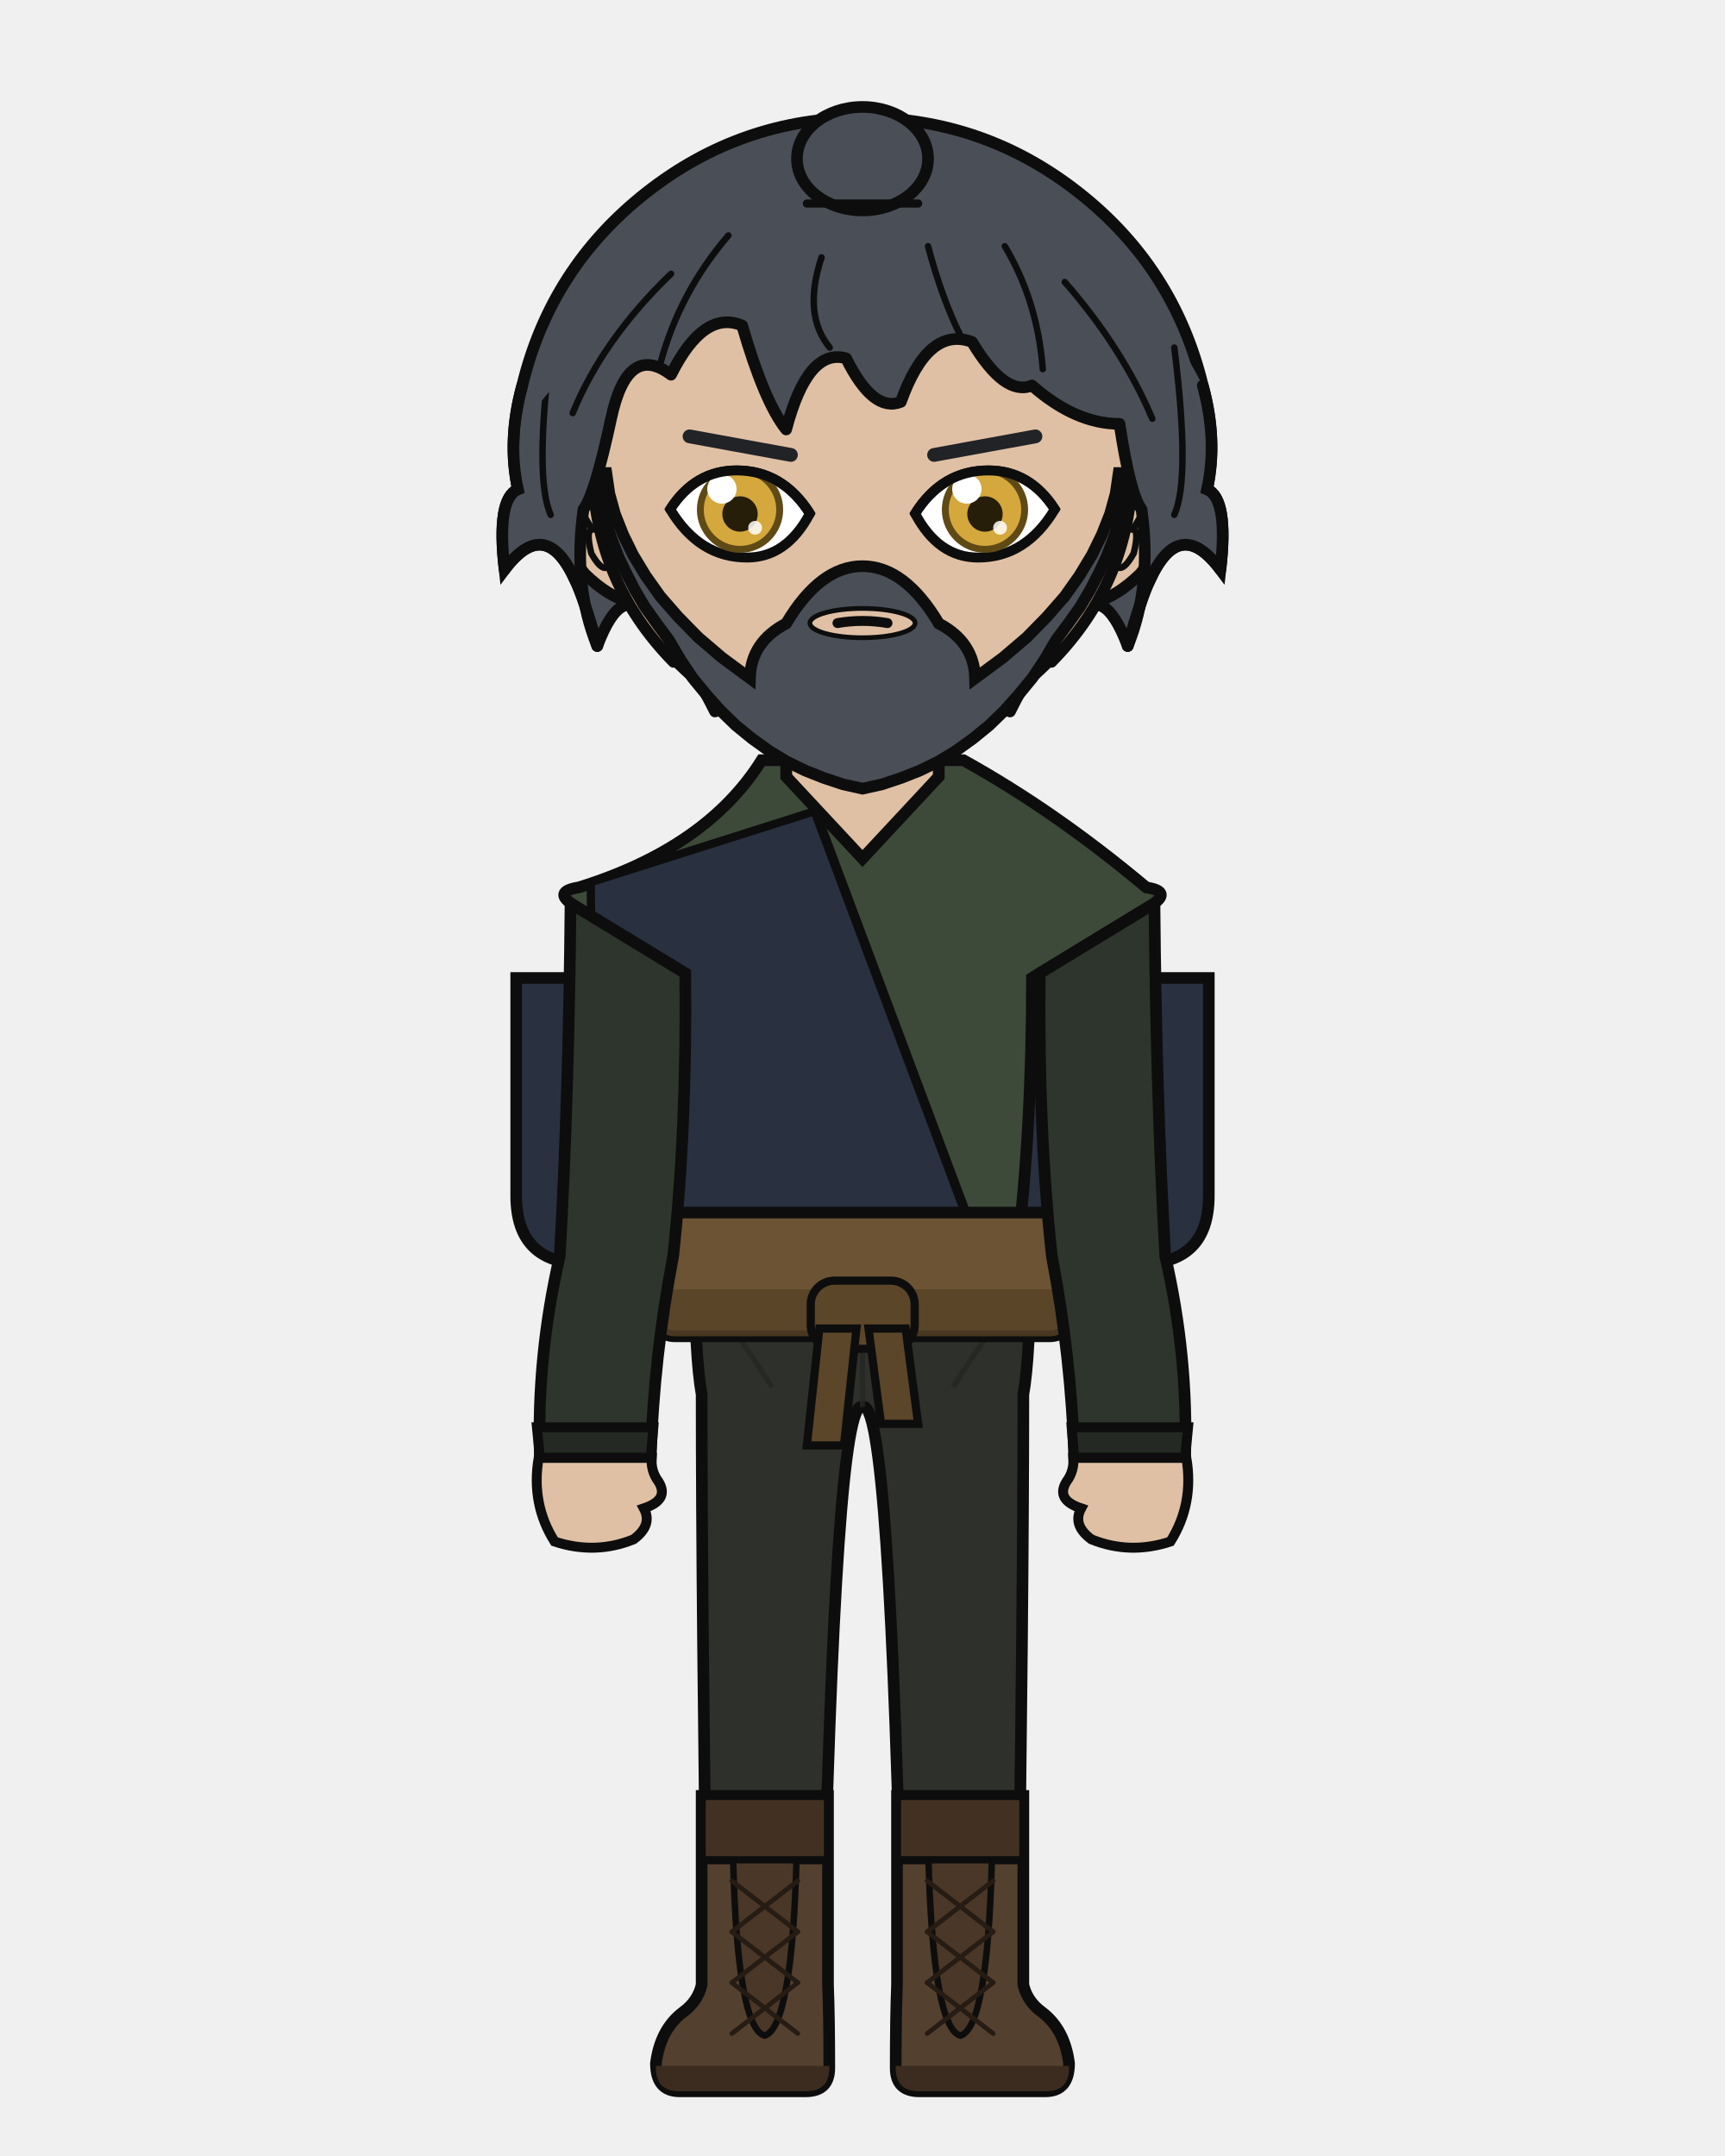
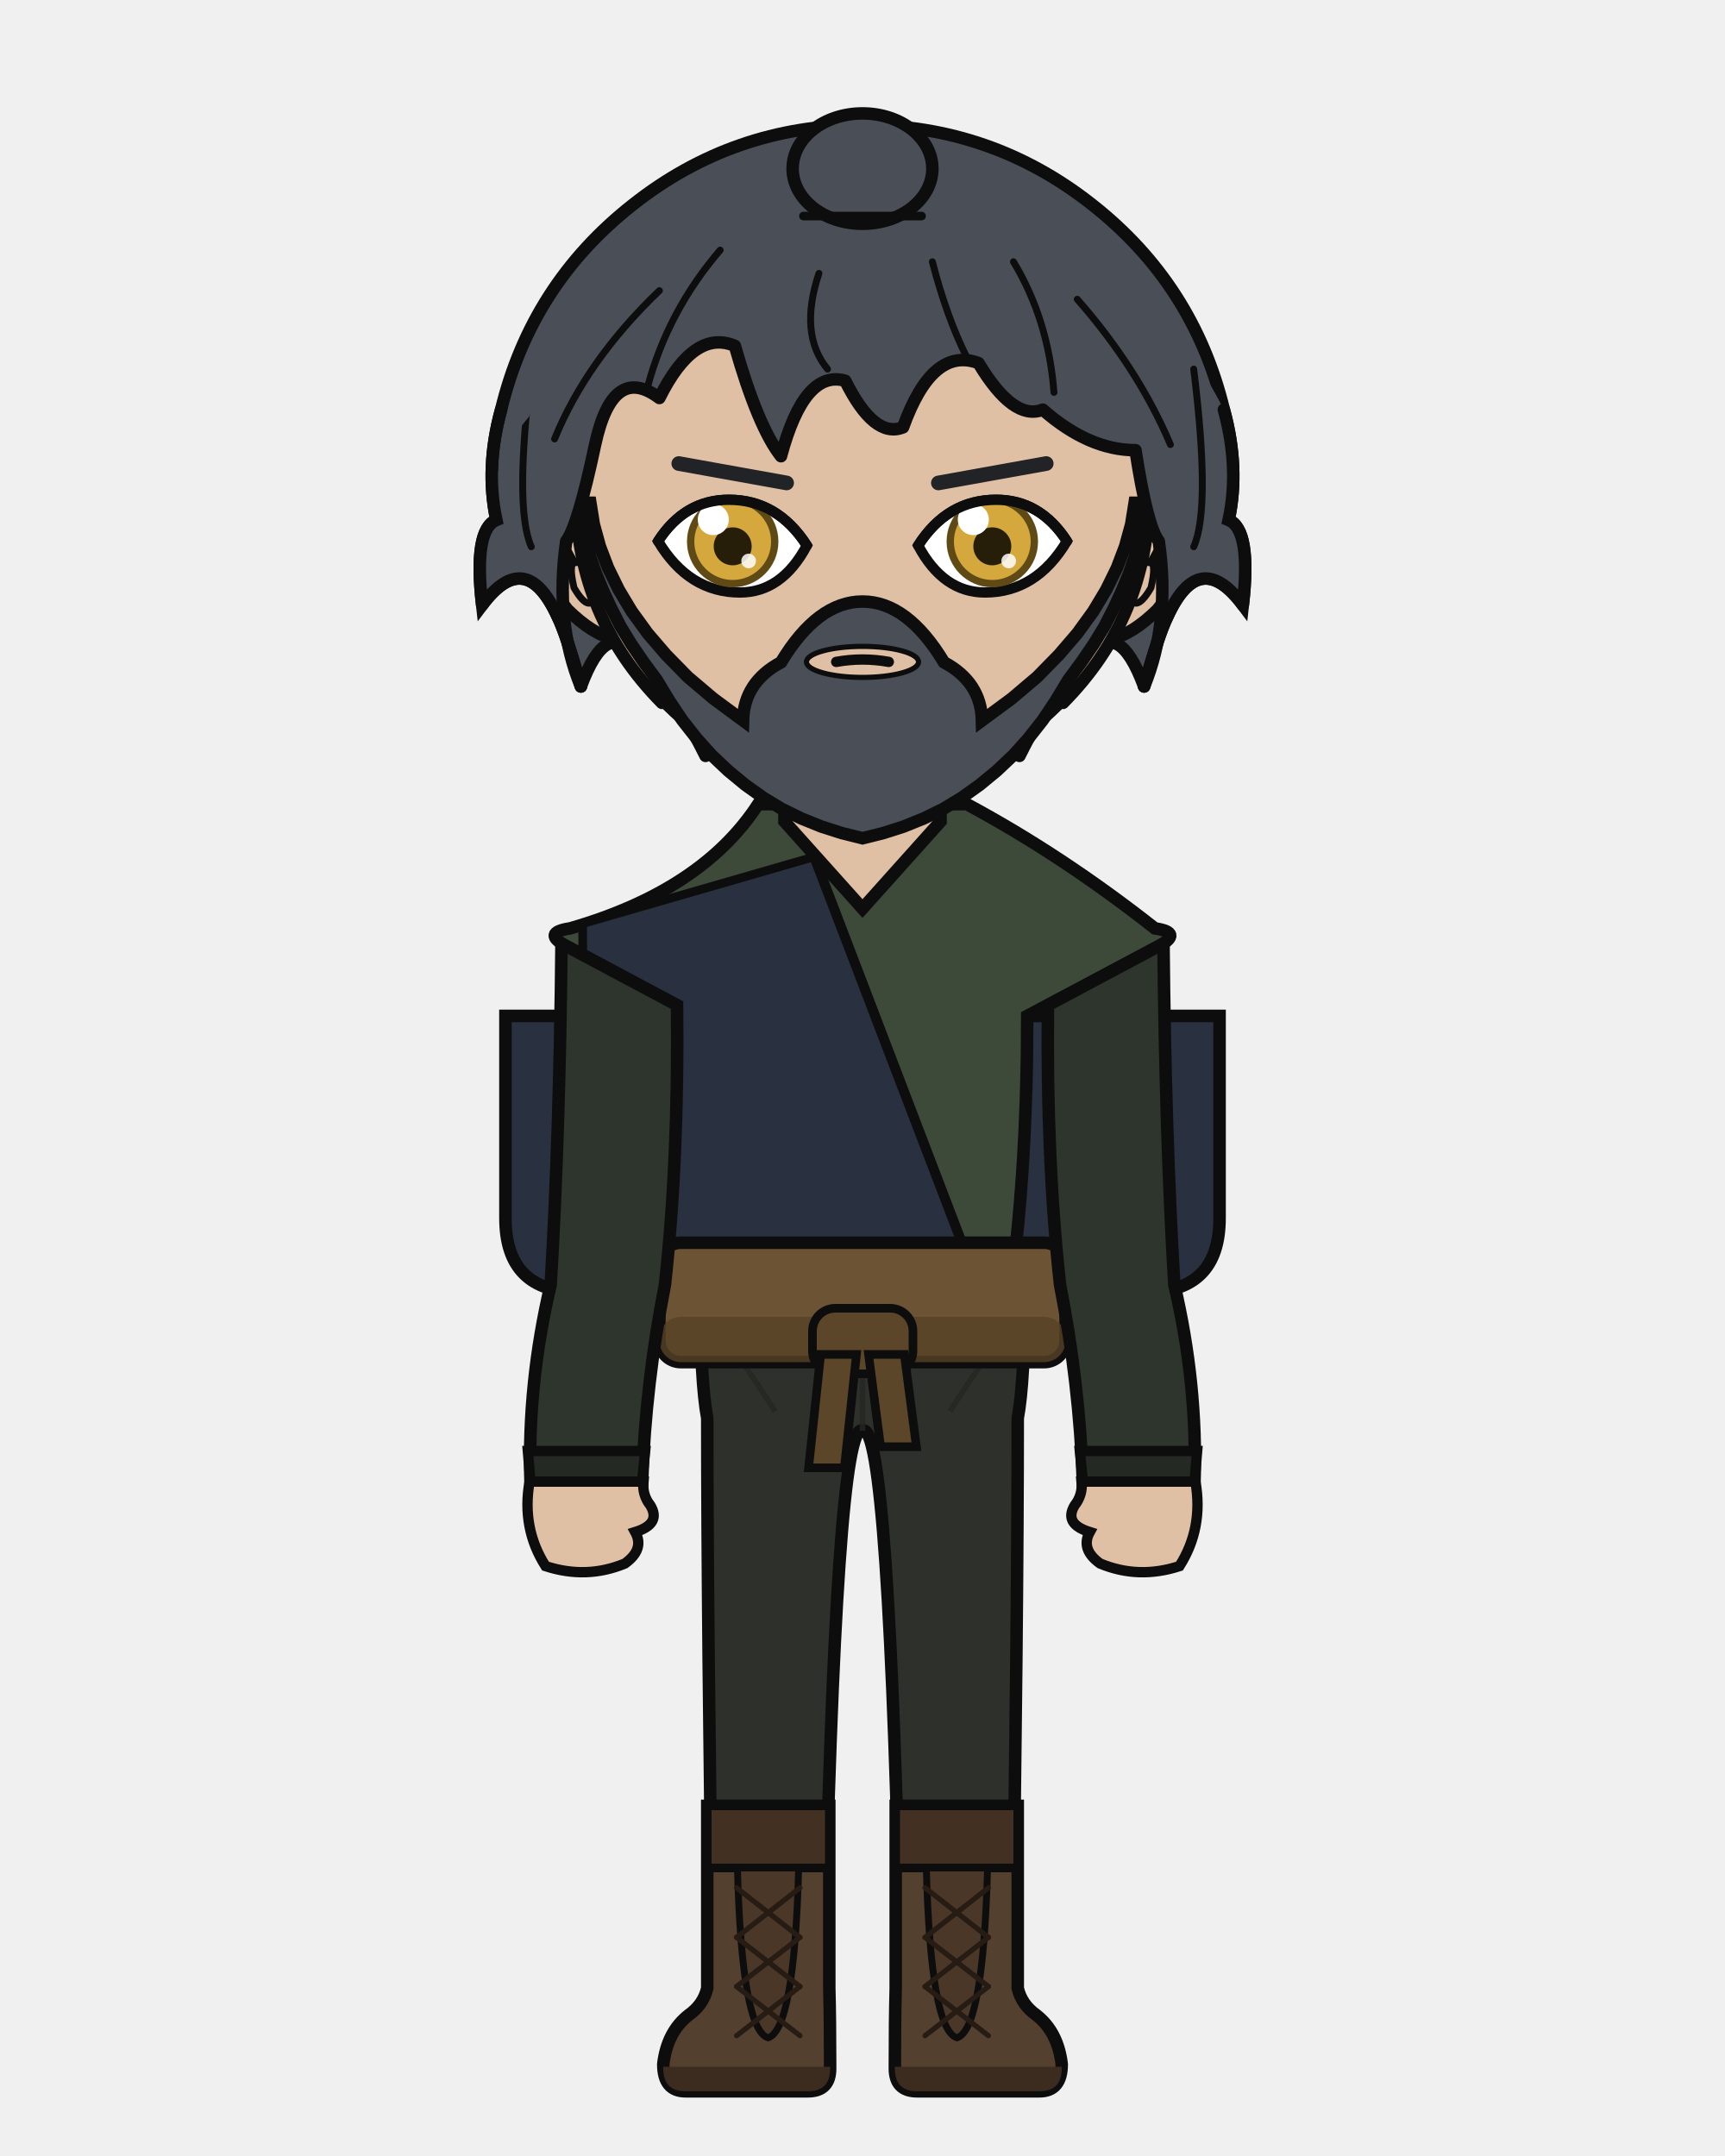
<svg xmlns="http://www.w3.org/2000/svg" width="400" height="500" viewBox="0 0 400 500">
  <defs>
    <clipPath id="hair-front">
-       <path d="M 138.5 149.8 Q 132.8 135.9 135.3 118.1 Q 137.9 114.8 141.7 97.1 Q 145.5 79.3 155.6 86.9 Q 163.2 71.7 172.1 75.5 Q 177.2 93.2 182.3 99.6 Q 187.3 80.6 196.2 83.1 Q 202.5 95.8 208.9 93.2 Q 215.2 75.5 225.4 79.3 Q 233.0 92.0 239.3 89.4 Q 249.4 98.3 259.6 98.3 Q 262.1 114.8 264.7 118.1 Q 267.2 135.9 261.5 149.8 Q 264.7 138.4 266.6 134.6 Q 273.5 119.4 283.0 132.1 Q 284.9 115.6 279.9 113.5 Q 282.4 102.1 278.9 89.4 Q 266.6 65.7 246.3 49.7 Q 225.9 33.7 200.0 33.7 Q 174.1 33.7 153.7 49.7 Q 133.4 65.7 127.3 90.9 Q 117.6 102.1 120.1 113.5 Q 115.1 115.6 117.0 132.1 Q 126.5 119.4 133.4 134.6 Q 135.3 138.4 138.5 149.8 Z" />
+       <path d="M 134.7 159.2 Q 128.6 144.4 131.3 125.5 Q 134.0 122.0 138.0 103.1 Q 142.1 84.2 152.9 92.3 Q 160.9 76.2 170.4 80.2 Q 175.8 99.1 181.1 105.8 Q 186.5 85.6 196.0 88.3 Q 202.7 101.8 209.4 99.1 Q 216.2 80.2 226.9 84.2 Q 235.0 97.7 241.8 95.0 Q 252.5 104.4 263.3 104.4 Q 266.0 122.0 268.7 125.5 Q 271.4 144.4 265.3 159.2 Q 268.7 147.0 270.7 143.0 Q 278.1 126.8 288.2 140.3 Q 290.2 122.8 284.9 120.6 Q 287.5 108.5 283.8 95.0 Q 270.8 69.8 249.2 52.8 Q 227.5 35.8 200.0 35.8 Q 172.5 35.8 150.8 52.8 Q 129.2 69.8 122.7 96.6 Q 112.5 108.5 115.1 120.6 Q 109.8 122.8 111.8 140.3 Q 121.9 126.8 129.3 143.0 Q 131.3 147.0 134.7 159.2 Z" />
    </clipPath>
  </defs>
-   <path d="M 121.1 89.4 Q 127.7 62.1 149.8 44.7 Q 171.9 27.3 200.0 27.3 Q 228.1 27.3 250.2 44.7 Q 272.3 62.1 278.9 89.4 Q 282.4 102.1 279.9 113.5 Q 284.9 115.6 283.0 132.1 Q 273.5 119.4 266.6 134.6 Q 264.7 138.4 261.5 149.8 Q 255.8 134.6 249.4 143.5 Q 243.1 147.3 234.2 165.0 Q 219.0 147.3 200.0 151.1 Q 181.0 147.3 165.8 165.0 Q 156.9 147.3 150.6 143.5 Q 144.2 134.6 138.5 149.8 Q 135.3 138.4 133.4 134.6 Q 126.5 119.4 117.0 132.1 Q 115.1 115.6 120.1 113.5 Q 117.6 102.1 121.1 89.4 Z" fill="#4a4f57" />
-   <path d="M 121.1 89.4 Q 127.7 62.1 149.8 44.7 Q 171.9 27.3 200.0 27.3 Q 228.1 27.3 250.2 44.7 Q 272.3 62.1 278.9 89.4 Q 282.4 102.1 279.9 113.5 Q 284.9 115.6 283.0 132.1 Q 273.5 119.4 266.6 134.6 Q 264.7 138.4 261.5 149.8 Q 255.8 134.6 249.4 143.5 Q 243.1 147.3 234.2 165.0 Q 219.0 147.3 200.0 151.1 Q 181.0 147.3 165.8 165.0 Q 156.9 147.3 150.6 143.5 Q 144.2 134.6 138.5 149.8 Q 135.3 138.4 133.4 134.6 Q 126.5 119.4 117.0 132.1 Q 115.1 115.6 120.1 113.5 Q 117.6 102.1 121.1 89.4 Z" fill="none" stroke="#0d0d0d" stroke-width="2.7" stroke-linecap="round" stroke-linejoin="round" />
-   <rect x="182.3" y="162.3" width="35.5" height="37.3" rx="12.4" fill="#e0c0a4" />
-   <line x1="182.3" y1="162.3" x2="182.3" y2="199.6" stroke="#0d0d0d" stroke-width="2.7" />
-   <line x1="217.7" y1="162.3" x2="217.7" y2="199.6" stroke="#0d0d0d" stroke-width="2.7" />
-   <path d="M 161.1 293.6 L 238.9 293.6 Q 238.9 314.4 237.3 323.4 Q 237.3 371.3 236.0 460.3 L 209.3 460.3 Q 206.4 323.4 200.0 326.3 Q 193.6 323.4 190.7 460.3 L 164.0 460.3 Q 162.7 371.3 162.7 323.4 Q 161.1 314.4 161.1 293.6 Z" fill="#2e302b" stroke="#0d0d0d" stroke-width="2.7" stroke-linejoin="round" />
-   <line x1="200.0" y1="297.5" x2="200.0" y2="326.3" stroke="#252622" stroke-width="1.2" opacity="0.8" />
-   <path d="M 162.7 298.8 Q 170.8 308.6 179.0 321.7" fill="none" stroke="#252622" stroke-width="1.2" opacity="0.8" />
-   <path d="M 237.3 298.8 Q 229.2 308.6 221.0 321.7" fill="none" stroke="#252622" stroke-width="1.2" opacity="0.8" />
-   <path d="M 192.0 416.5 L 192.0 460.3 Q 192.3 467.7 192.3 479.6 Q 192.3 485.0 186.8 485.0 L 157.6 485.0 Q 152.1 485.0 152.1 478.5 Q 153.1 470.7 158.3 466.7 Q 161.8 464.2 162.7 460.3 L 162.7 416.5 Z" fill="#54402f" stroke="#0d0d0d" stroke-width="2.7" />
-   <path d="M 192.3 479.1 L 152.1 479.1 L 152.1 479.6 Q 152.1 485.0 157.6 485.0 L 186.8 485.0 Q 192.3 485.0 192.3 479.6 Z" fill="#3b2c1f" />
-   <rect x="162.7" y="416.5" width="29.3" height="14.9" fill="#423122" stroke="#0d0d0d" stroke-width="1.9" />
-   <path d="M 170.0 431.4 L 184.7 431.4 Q 183.6 470.2 177.3 472.1 Q 171.0 470.2 170.0 431.4 Z" fill="#4a3727" stroke="#0d0d0d" stroke-width="1.5" />
-   <line x1="185.0" y1="436.2" x2="169.7" y2="448.0" stroke="#261c14" stroke-width="1.1" stroke-linecap="round" />
-   <line x1="169.7" y1="436.2" x2="185.0" y2="448.0" stroke="#261c14" stroke-width="1.1" stroke-linecap="round" />
-   <line x1="185.0" y1="448.0" x2="169.7" y2="459.8" stroke="#261c14" stroke-width="1.1" stroke-linecap="round" />
-   <line x1="169.7" y1="448.0" x2="185.0" y2="459.8" stroke="#261c14" stroke-width="1.1" stroke-linecap="round" />
-   <line x1="185.0" y1="459.8" x2="169.7" y2="471.6" stroke="#261c14" stroke-width="1.1" stroke-linecap="round" />
-   <line x1="169.7" y1="459.8" x2="185.0" y2="471.6" stroke="#261c14" stroke-width="1.1" stroke-linecap="round" />
-   <path d="M 208.0 416.5 L 208.0 460.3 Q 207.7 467.7 207.7 479.6 Q 207.7 485.0 213.2 485.0 L 242.4 485.0 Q 247.9 485.0 247.9 478.5 Q 246.9 470.7 241.7 466.7 Q 238.2 464.2 237.3 460.3 L 237.3 416.5 Z" fill="#54402f" stroke="#0d0d0d" stroke-width="2.7" />
-   <path d="M 207.7 479.1 L 247.9 479.1 L 247.9 479.6 Q 247.9 485.0 242.4 485.0 L 213.2 485.0 Q 207.7 485.0 207.7 479.6 Z" fill="#3b2c1f" />
-   <rect x="208.0" y="416.5" width="29.3" height="14.9" fill="#423122" stroke="#0d0d0d" stroke-width="1.9" />
-   <path d="M 215.3 431.4 L 230.0 431.4 Q 229.0 470.2 222.7 472.1 Q 216.4 470.2 215.3 431.4 Z" fill="#4a3727" stroke="#0d0d0d" stroke-width="1.5" />
-   <line x1="230.3" y1="436.2" x2="215.0" y2="448.0" stroke="#261c14" stroke-width="1.1" stroke-linecap="round" />
-   <line x1="215.0" y1="436.2" x2="230.3" y2="448.0" stroke="#261c14" stroke-width="1.1" stroke-linecap="round" />
-   <line x1="230.3" y1="448.0" x2="215.0" y2="459.8" stroke="#261c14" stroke-width="1.1" stroke-linecap="round" />
-   <line x1="215.0" y1="448.0" x2="230.3" y2="459.8" stroke="#261c14" stroke-width="1.1" stroke-linecap="round" />
-   <line x1="230.3" y1="459.8" x2="215.0" y2="471.6" stroke="#261c14" stroke-width="1.1" stroke-linecap="round" />
-   <line x1="215.0" y1="459.8" x2="230.3" y2="471.6" stroke="#261c14" stroke-width="1.1" stroke-linecap="round" />
-   <path d="M 165.0 226.8 L 119.7 226.8 L 119.7 277.3 Q 119.7 293.1 135.6 293.1 L 165.0 293.1 Z" fill="#293040" stroke="#0d0d0d" stroke-width="2.7" />
-   <path d="M 235.0 226.8 L 280.3 226.8 L 280.3 277.3 Q 280.3 293.1 264.4 293.1 L 235.0 293.1 Z" fill="#293040" stroke="#0d0d0d" stroke-width="2.7" />
-   <path d="M 176.6 176.3 Q 163.9 196.6 134.2 205.8 Q 127.9 206.8 133.3 210.1 L 160.7 226.8 Q 160.7 262.3 164.3 291.3 Q 164.0 292.5 164.0 293.6 L 236.0 293.6 Q 236.0 292.5 235.7 291.3 Q 239.3 262.3 239.3 226.8 L 266.7 210.1 Q 272.1 206.8 265.8 205.8 Q 244.7 188.1 223.4 176.3 L 217.7 176.3 L 217.7 180.1 L 200.0 199.1 L 182.3 180.1 L 182.3 176.3 Z" fill="#3d4a39" stroke="#0d0d0d" stroke-width="2.7" />
-   <path d="M 189.0 188.1 L 137.0 204.6 Q 137.0 291.3 164.3 286.0 L 225.7 286.0 Z" fill="#293040" stroke="#0d0d0d" stroke-width="1.9" />
-   <path d="M 189.0 188.1 L 225.7 286.0" fill="none" stroke="#0d0d0d" stroke-width="2.2" stroke-linecap="round" />
-   <rect x="151.2" y="281.2" width="97.5" height="28.7" rx="5.2" fill="#6b5334" stroke="#0d0d0d" stroke-width="2.7" />
-   <rect x="151.2" y="299.0" width="97.5" height="10.9" rx="5.2" fill="#564126" opacity="0.8" />
-   <rect x="188.0" y="297.0" width="24.1" height="15.8" rx="5.5" fill="#5c4629" stroke="#0d0d0d" stroke-width="1.9" />
-   <path d="M 190.0 308.1 L 198.6 308.1 L 195.7 335.2 L 187.1 335.2 Z" fill="#5c4629" stroke="#0d0d0d" stroke-width="1.9" />
-   <path d="M 201.4 308.1 L 210.0 308.1 L 212.9 330.2 L 204.3 330.2 Z" fill="#5c4629" stroke="#0d0d0d" stroke-width="1.9" />
-   <path d="M 158.9 225.7 L 132.3 209.5 Q 131.9 254.5 129.8 291.3 Q 124.4 314.7 125.2 338.1 L 150.9 338.1 Q 151.6 314.7 156.1 291.3 Q 159.3 261.8 158.9 225.7 Z" fill="#2e352c" stroke="#0d0d0d" stroke-width="2.7" />
-   <path d="M 124.5 331.0 L 151.5 331.0 L 150.9 338.1 L 125.2 338.1 Z" fill="#242a23" stroke="#0d0d0d" stroke-width="2.3" />
-   <path d="M 124.9 338.1 Q 123.1 348.8 128.6 357.5 Q 138.0 360.6 146.9 357.0 Q 151.4 353.7 149.3 349.8 Q 155.3 347.8 152.7 343.6 Q 150.9 341.2 151.1 338.1 Z" fill="#e0c0a4" stroke="#0d0d0d" stroke-width="2.3" />
-   <path d="M 241.1 225.7 L 267.7 209.5 Q 268.1 254.5 270.2 291.3 Q 275.6 314.7 274.8 338.1 L 249.1 338.1 Q 248.4 314.7 243.9 291.3 Q 240.7 261.8 241.1 225.7 Z" fill="#2e352c" stroke="#0d0d0d" stroke-width="2.7" />
-   <path d="M 248.5 331.0 L 275.5 331.0 L 274.8 338.1 L 249.1 338.1 Z" fill="#242a23" stroke="#0d0d0d" stroke-width="2.3" />
-   <path d="M 275.1 338.1 Q 276.9 348.8 271.4 357.5 Q 262.0 360.6 253.1 357.0 Q 248.6 353.7 250.7 349.8 Q 244.7 347.8 247.3 343.6 Q 249.1 341.2 248.9 338.1 Z" fill="#e0c0a4" stroke="#0d0d0d" stroke-width="2.3" />
-   <path d="M 137.4 110.4 Q 133.8 110.6 131.5 114.3 Q 129.5 118.3 130.8 124.9 Q 132.8 129.6 135.6 133.1 Q 141.1 138.4 145.8 139.5 Z" fill="#e0c0a4" />
-   <path d="M 137.4 110.4 Q 133.8 110.6 131.5 114.3 Q 129.5 118.3 130.8 124.9 Q 132.8 129.6 135.6 133.1 Q 141.1 138.4 145.8 139.5" fill="none" stroke="#0d0d0d" stroke-width="2.7" stroke-linecap="round" />
-   <path d="M 132.7 122.1 Q 132.0 118.9 132.5 117.8 Q 133.2 117.0 134.4 117.9 Q 135.8 120.2 137.3 122.8 Q 135.8 122.9 137.1 128.3 Q 139.0 131.7 140.3 131.7" fill="none" stroke="#0d0d0d" stroke-width="1.5" stroke-linecap="round" />
-   <path d="M 262.6 110.4 Q 266.2 110.6 268.5 114.3 Q 270.5 118.3 269.2 124.9 Q 267.2 129.6 264.4 133.1 Q 258.9 138.4 254.2 139.5 Z" fill="#e0c0a4" />
-   <path d="M 262.6 110.4 Q 266.2 110.6 268.5 114.3 Q 270.5 118.3 269.2 124.9 Q 267.2 129.6 264.4 133.1 Q 258.9 138.4 254.2 139.5" fill="none" stroke="#0d0d0d" stroke-width="2.7" stroke-linecap="round" />
-   <path d="M 267.3 122.1 Q 268.0 118.9 267.5 117.8 Q 266.8 117.0 265.6 117.9 Q 264.2 120.2 262.7 122.8 Q 264.2 122.9 262.9 128.3 Q 261.0 131.7 259.7 131.7" fill="none" stroke="#0d0d0d" stroke-width="1.5" stroke-linecap="round" />
-   <path d="M 200.0 45.1 Q 226.0 45.1 244.4 63.6 Q 262.8 82.2 262.6 108.5 Q 262.2 134.8 243.8 153.5 Q 225.5 172.2 200.0 172.2 Q 174.5 172.2 156.2 153.5 Q 137.8 134.8 137.4 108.5 Q 137.2 82.2 155.6 63.6 Q 174.0 45.1 200.0 45.1 Z" fill="#e0c0a4" />
-   <path d="M 156.2 153.5 Q 137.8 134.8 137.4 108.5 Q 137.2 82.2 155.6 63.6 Q 174.0 45.1 200.0 45.1 Q 226.0 45.1 244.4 63.6 Q 262.8 82.2 262.6 108.5 Q 262.2 134.8 243.8 153.5" fill="none" stroke="#0d0d0d" stroke-width="2.7" stroke-linecap="round" />
-   <path d="M 243.8 153.5 Q 225.5 172.2 200.0 172.2 Q 174.5 172.2 156.2 153.5" fill="none" stroke="#0d0d0d" stroke-width="1.6" stroke-linecap="round" />
-   <path d="M 138.0 109.7 L 138.6 113.6 L 139.5 117.5 L 140.6 121.3 L 141.9 125.2 L 143.4 129.1 L 145.2 132.9 L 147.2 136.8 L 149.5 140.7 L 152.2 144.5 L 155.1 148.4 L 155.1 148.4 L 157.8 153.0 L 160.6 157.2 L 163.8 161.1 L 167.1 164.8 L 170.6 168.2 L 174.4 171.3 L 178.3 174.1 L 182.4 176.6 L 186.7 178.7 L 191.0 180.4 L 195.5 181.9 L 200.0 182.9 L 204.5 181.9 L 209.0 180.4 L 213.3 178.7 L 217.6 176.6 L 221.7 174.1 L 225.6 171.3 L 229.4 168.2 L 232.9 164.8 L 236.2 161.1 L 239.4 157.2 L 242.2 153.0 L 244.9 148.4 L 247.8 144.5 L 250.5 140.7 L 252.8 136.8 L 254.8 132.9 L 256.6 129.1 L 258.1 125.2 L 259.4 121.3 L 260.5 117.5 L 261.4 113.6 L 262.0 109.7 L 259.4 109.7 L 258.7 114.5 L 257.4 119.2 L 255.5 124.0 L 253.2 128.7 L 250.3 133.5 L 246.9 138.3 L 242.8 143.0 L 238.1 147.8 L 232.6 152.5 L 226.1 157.3 Q 225.9 148.9 217.7 144.6 Q 209.8 131.3 200.0 131.3 Q 190.2 131.3 182.3 144.6 Q 174.1 148.9 173.9 157.3 L 167.4 152.5 L 161.9 147.8 L 157.2 143.0 L 153.1 138.3 L 149.7 133.5 L 146.8 128.7 L 144.5 124.0 L 142.6 119.2 L 141.3 114.5 L 140.6 109.7 Z" fill="#4a4f57" stroke="#0d0d0d" stroke-width="2.7" />
-   <ellipse cx="200.0" cy="144.5" rx="12.2" ry="3.4" fill="#e0c0a4" stroke="#0d0d0d" stroke-width="1.1" />
-   <line x1="183.4" y1="105.5" x2="159.9" y2="101.2" stroke="#212327" stroke-width="3.2" stroke-linecap="round" />
+   <path d="M 116.2 95.0 Q 123.2 66.0 146.7 47.5 Q 170.1 29.0 200.0 29.0 Q 229.9 29.0 253.3 47.5 Q 276.8 66.0 283.8 95.0 Q 287.5 108.5 284.9 120.6 Q 290.2 122.8 288.2 140.3 Q 278.1 126.8 270.7 143.0 Q 268.7 147.0 265.3 159.2 Q 259.3 143.0 252.5 152.4 Q 245.8 156.5 236.4 175.3 Q 220.2 156.5 200.0 160.5 Q 179.8 156.5 163.6 175.3 Q 154.2 156.5 147.5 152.4 Q 140.7 143.0 134.7 159.2 Q 131.3 147.0 129.3 143.0 Q 121.9 126.8 111.8 140.3 Q 109.8 122.8 115.1 120.6 Q 112.5 108.5 116.2 95.0 Z" fill="#4a4f57" />
+   <path d="M 116.2 95.0 Q 123.2 66.0 146.7 47.5 Q 170.1 29.0 200.0 29.0 Q 229.9 29.0 253.3 47.5 Q 276.8 66.0 283.8 95.0 Q 287.5 108.5 284.9 120.6 Q 290.2 122.8 288.2 140.3 Q 278.1 126.8 270.7 143.0 Q 268.7 147.0 265.3 159.2 Q 259.3 143.0 252.5 152.4 Q 245.8 156.5 236.4 175.3 Q 220.2 156.5 200.0 160.5 Q 179.8 156.5 163.6 175.3 Q 154.2 156.5 147.5 152.4 Q 140.7 143.0 134.7 159.2 Q 131.3 147.0 129.3 143.0 Q 121.9 126.8 111.8 140.3 Q 109.8 122.8 115.1 120.6 Q 112.5 108.5 116.2 95.0 Z" fill="none" stroke="#0d0d0d" stroke-width="2.9" stroke-linecap="round" stroke-linejoin="round" />
+   <rect x="181.9" y="172.5" width="36.3" height="38.0" rx="12.7" fill="#e0c0a4" />
+   <line x1="181.9" y1="172.5" x2="181.9" y2="210.5" stroke="#0d0d0d" stroke-width="2.9" />
+   <line x1="218.1" y1="172.5" x2="218.1" y2="210.5" stroke="#0d0d0d" stroke-width="2.9" />
+   <path d="M 162.4 300.1 L 237.6 300.1 Q 237.6 320.3 236.0 328.9 Q 236.0 375.2 234.7 461.1 L 209.0 461.1 Q 206.2 328.9 200.0 331.8 Q 193.8 328.9 191.0 461.1 L 165.3 461.1 Q 164.0 375.2 164.0 328.9 Q 162.4 320.3 162.4 300.1 Z" fill="#2e302b" stroke="#0d0d0d" stroke-width="2.9" stroke-linejoin="round" />
+   <line x1="200.0" y1="303.9" x2="200.0" y2="331.8" stroke="#252622" stroke-width="1.3" opacity="0.8" />
+   <path d="M 164.0 305.2 Q 171.8 314.7 179.7 327.3" fill="none" stroke="#252622" stroke-width="1.3" opacity="0.8" />
+   <path d="M 236.0 305.2 Q 228.2 314.7 220.3 327.3" fill="none" stroke="#252622" stroke-width="1.3" opacity="0.8" />
+   <path d="M 192.3 418.8 L 192.3 461.1 Q 192.5 468.3 192.5 479.7 Q 192.5 485.0 187.3 485.0 L 159.0 485.0 Q 153.8 485.0 153.8 478.7 Q 154.7 471.2 159.7 467.3 Q 163.1 464.9 164.0 461.1 L 164.0 418.8 Z" fill="#54402f" stroke="#0d0d0d" stroke-width="2.9" />
+   <path d="M 192.5 479.3 L 153.8 479.3 L 153.8 479.7 Q 153.8 485.0 159.0 485.0 L 187.3 485.0 Q 192.5 485.0 192.5 479.7 Z" fill="#3b2c1f" />
+   <rect x="164.0" y="418.8" width="28.3" height="14.4" fill="#423122" stroke="#0d0d0d" stroke-width="2.0" />
+   <path d="M 171.0 433.2 L 185.2 433.2 Q 184.2 470.7 178.1 472.6 Q 172.0 470.7 171.0 433.2 Z" fill="#4a3727" stroke="#0d0d0d" stroke-width="1.6" />
+   <line x1="185.5" y1="437.8" x2="170.8" y2="449.3" stroke="#261c14" stroke-width="1.2" stroke-linecap="round" />
+   <line x1="170.8" y1="437.8" x2="185.5" y2="449.3" stroke="#261c14" stroke-width="1.2" stroke-linecap="round" />
+   <line x1="185.5" y1="449.3" x2="170.8" y2="460.7" stroke="#261c14" stroke-width="1.2" stroke-linecap="round" />
+   <line x1="170.8" y1="449.3" x2="185.5" y2="460.7" stroke="#261c14" stroke-width="1.2" stroke-linecap="round" />
+   <line x1="185.5" y1="460.7" x2="170.8" y2="472.1" stroke="#261c14" stroke-width="1.2" stroke-linecap="round" />
+   <line x1="170.8" y1="460.7" x2="185.5" y2="472.1" stroke="#261c14" stroke-width="1.2" stroke-linecap="round" />
+   <path d="M 207.7 418.8 L 207.7 461.1 Q 207.5 468.3 207.5 479.7 Q 207.5 485.0 212.7 485.0 L 241.0 485.0 Q 246.2 485.0 246.2 478.7 Q 245.3 471.2 240.3 467.3 Q 236.9 464.9 236.0 461.1 L 236.0 418.8 Z" fill="#54402f" stroke="#0d0d0d" stroke-width="2.9" />
+   <path d="M 207.5 479.3 L 246.2 479.3 L 246.2 479.7 Q 246.2 485.0 241.0 485.0 L 212.7 485.0 Q 207.5 485.0 207.5 479.7 Z" fill="#3b2c1f" />
+   <rect x="207.7" y="418.8" width="28.3" height="14.4" fill="#423122" stroke="#0d0d0d" stroke-width="2.0" />
+   <path d="M 214.8 433.2 L 229.0 433.2 Q 228.0 470.7 221.9 472.6 Q 215.8 470.7 214.8 433.2 Z" fill="#4a3727" stroke="#0d0d0d" stroke-width="1.6" />
+   <line x1="229.2" y1="437.8" x2="214.5" y2="449.3" stroke="#261c14" stroke-width="1.2" stroke-linecap="round" />
+   <line x1="214.5" y1="437.8" x2="229.2" y2="449.3" stroke="#261c14" stroke-width="1.2" stroke-linecap="round" />
+   <line x1="229.2" y1="449.3" x2="214.5" y2="460.7" stroke="#261c14" stroke-width="1.2" stroke-linecap="round" />
+   <line x1="214.5" y1="449.3" x2="229.2" y2="460.7" stroke="#261c14" stroke-width="1.2" stroke-linecap="round" />
+   <line x1="229.2" y1="460.7" x2="214.5" y2="472.1" stroke="#261c14" stroke-width="1.2" stroke-linecap="round" />
+   <line x1="214.5" y1="460.7" x2="229.2" y2="472.1" stroke="#261c14" stroke-width="1.2" stroke-linecap="round" />
+   <path d="M 166.2 235.6 L 117.2 235.6 L 117.2 282.5 Q 117.2 299.7 134.4 299.7 L 166.2 299.7 Z" fill="#293040" stroke="#0d0d0d" stroke-width="2.9" />
+   <path d="M 233.8 235.6 L 282.8 235.6 L 282.8 282.5 Q 282.8 299.7 265.6 299.7 L 233.8 299.7 Z" fill="#293040" stroke="#0d0d0d" stroke-width="2.9" />
+   <path d="M 175.8 186.5 Q 162.8 206.5 132.2 215.3 Q 125.5 216.3 131.4 219.5 L 161.8 235.6 Q 161.8 269.9 165.5 297.9 Q 165.2 299.1 165.2 300.1 L 234.8 300.1 Q 234.8 299.1 234.5 297.9 Q 238.2 269.9 238.2 235.6 L 268.6 219.5 Q 274.5 216.3 267.8 215.3 Q 246.2 198.3 224.2 186.5 L 218.1 186.5 L 218.1 190.5 L 200.0 210.7 L 181.9 190.5 L 181.9 186.5 Z" fill="#3d4a39" stroke="#0d0d0d" stroke-width="2.9" />
+   <path d="M 188.8 198.7 L 135.1 214.2 Q 135.1 297.9 165.5 292.8 L 224.8 292.8 Z" fill="#293040" stroke="#0d0d0d" stroke-width="2.0" />
+   <path d="M 188.8 198.7 L 224.8 292.8" fill="none" stroke="#0d0d0d" stroke-width="2.3" stroke-linecap="round" />
+   <rect x="152.9" y="288.2" width="94.2" height="27.7" rx="5.0" fill="#6b5334" stroke="#0d0d0d" stroke-width="2.9" />
+   <rect x="152.9" y="305.4" width="94.2" height="10.5" rx="5.0" fill="#564126" opacity="0.8" />
+   <rect x="188.4" y="303.4" width="23.3" height="15.2" rx="5.3" fill="#5c4629" stroke="#0d0d0d" stroke-width="2.0" />
+   <path d="M 190.3 314.1 L 198.6 314.1 L 195.8 340.4 L 187.5 340.4 Z" fill="#5c4629" stroke="#0d0d0d" stroke-width="2.0" />
+   <path d="M 201.4 314.1 L 209.7 314.1 L 212.5 335.5 L 204.2 335.5 Z" fill="#5c4629" stroke="#0d0d0d" stroke-width="2.0" />
+   <path d="M 157.0 233.1 L 130.2 218.8 Q 129.8 262.3 127.7 297.9 Q 122.3 320.8 123.0 343.6 L 148.9 343.6 Q 149.7 320.8 154.2 297.9 Q 157.4 268.7 157.0 233.1 Z" fill="#2e352c" stroke="#0d0d0d" stroke-width="2.9" />
+   <path d="M 122.4 336.5 L 149.6 336.5 L 148.9 343.6 L 123.0 343.6 Z" fill="#242a23" stroke="#0d0d0d" stroke-width="2.4" />
+   <path d="M 122.8 343.6 Q 120.9 354.4 126.5 363.2 Q 136.0 366.3 144.9 362.6 Q 149.5 359.3 147.3 355.3 Q 153.4 353.4 150.8 349.1 Q 148.9 346.7 149.2 343.6 Z" fill="#e0c0a4" stroke="#0d0d0d" stroke-width="2.4" />
+   <path d="M 243.0 233.1 L 269.8 218.8 Q 270.2 262.3 272.3 297.9 Q 277.7 320.8 277.0 343.6 L 251.1 343.6 Q 250.3 320.8 245.8 297.9 Q 242.6 268.7 243.0 233.1 Z" fill="#2e352c" stroke="#0d0d0d" stroke-width="2.9" />
+   <path d="M 250.4 336.5 L 277.6 336.5 L 277.0 343.6 L 251.1 343.6 Z" fill="#242a23" stroke="#0d0d0d" stroke-width="2.4" />
+   <path d="M 277.2 343.6 Q 279.1 354.4 273.5 363.2 Q 264.0 366.3 255.1 362.6 Q 250.5 359.3 252.7 355.3 Q 246.6 353.4 249.2 349.1 Q 251.1 346.7 250.8 343.6 Z" fill="#e0c0a4" stroke="#0d0d0d" stroke-width="2.4" />
+   <path d="M 133.5 117.2 Q 129.6 117.5 127.2 121.4 Q 125.1 125.7 126.5 132.7 Q 128.6 137.7 131.6 141.4 Q 137.4 147.1 142.4 148.2 Z" fill="#e0c0a4" />
+   <path d="M 133.5 117.2 Q 129.6 117.5 127.2 121.4 Q 125.1 125.7 126.5 132.7 Q 128.6 137.7 131.6 141.4 Q 137.4 147.1 142.4 148.2" fill="none" stroke="#0d0d0d" stroke-width="2.9" stroke-linecap="round" />
+   <path d="M 128.5 129.8 Q 127.8 126.4 128.3 125.1 Q 129.1 124.3 130.3 125.3 Q 131.8 127.7 133.3 130.5 Q 131.8 130.6 133.1 136.3 Q 135.2 139.9 136.6 139.9" fill="none" stroke="#0d0d0d" stroke-width="1.6" stroke-linecap="round" />
+   <path d="M 266.5 117.2 Q 270.4 117.5 272.8 121.4 Q 274.9 125.7 273.5 132.7 Q 271.4 137.7 268.4 141.4 Q 262.6 147.1 257.6 148.2 Z" fill="#e0c0a4" />
+   <path d="M 266.5 117.2 Q 270.4 117.5 272.8 121.4 Q 274.9 125.7 273.5 132.7 Q 271.4 137.7 268.4 141.4 Q 262.6 147.1 257.6 148.2" fill="none" stroke="#0d0d0d" stroke-width="2.9" stroke-linecap="round" />
+   <path d="M 271.5 129.8 Q 272.2 126.4 271.7 125.1 Q 270.9 124.3 269.7 125.3 Q 268.2 127.7 266.7 130.5 Q 268.2 130.6 266.9 136.3 Q 264.8 139.9 263.4 139.9" fill="none" stroke="#0d0d0d" stroke-width="1.6" stroke-linecap="round" />
+   <path d="M 200.0 47.9 Q 227.6 47.9 247.1 67.6 Q 266.7 87.3 266.5 115.2 Q 266.1 143.2 246.5 163.0 Q 227.1 182.9 200.0 182.9 Q 172.9 182.9 153.5 163.0 Q 133.9 143.2 133.5 115.2 Q 133.3 87.3 152.9 67.6 Q 172.4 47.9 200.0 47.9 Z" fill="#e0c0a4" />
+   <path d="M 153.5 163.0 Q 133.9 143.2 133.5 115.2 Q 133.3 87.3 152.9 67.6 Q 172.4 47.9 200.0 47.9 Q 227.6 47.9 247.1 67.6 Q 266.7 87.3 266.5 115.2 Q 266.1 143.2 246.5 163.0" fill="none" stroke="#0d0d0d" stroke-width="2.9" stroke-linecap="round" />
+   <path d="M 246.5 163.0 Q 227.1 182.9 200.0 182.9 Q 172.9 182.9 153.5 163.0" fill="none" stroke="#0d0d0d" stroke-width="1.7" stroke-linecap="round" />
+   <path d="M 134.2 116.6 L 134.8 120.7 L 135.7 124.8 L 136.8 128.9 L 138.2 133.0 L 139.9 137.1 L 141.8 141.2 L 143.9 145.3 L 146.4 149.4 L 149.2 153.5 L 152.3 157.7 L 152.3 157.7 L 155.2 162.5 L 158.2 167.0 L 161.5 171.2 L 165.0 175.1 L 168.8 178.7 L 172.8 182.0 L 177.0 185.0 L 181.3 187.6 L 185.8 189.8 L 190.5 191.7 L 195.2 193.2 L 200.0 194.4 L 204.8 193.2 L 209.5 191.7 L 214.2 189.8 L 218.7 187.6 L 223.0 185.0 L 227.2 182.0 L 231.2 178.7 L 235.0 175.1 L 238.5 171.2 L 241.8 167.0 L 244.8 162.5 L 247.7 157.7 L 250.8 153.5 L 253.6 149.4 L 256.1 145.3 L 258.2 141.2 L 260.1 137.1 L 261.8 133.0 L 263.2 128.9 L 264.3 124.8 L 265.2 120.7 L 265.8 116.6 L 263.1 116.6 L 262.3 121.6 L 260.9 126.7 L 259.0 131.7 L 256.5 136.8 L 253.5 141.8 L 249.8 146.9 L 245.5 151.9 L 240.5 157.0 L 234.6 162.0 L 227.7 167.1 Q 227.5 158.2 218.9 153.6 Q 210.4 139.5 200.0 139.5 Q 189.6 139.5 181.1 153.6 Q 172.5 158.2 172.3 167.1 L 165.4 162.0 L 159.5 157.0 L 154.5 151.9 L 150.2 146.9 L 146.5 141.8 L 143.5 136.8 L 141.0 131.7 L 139.1 126.7 L 137.7 121.6 L 136.9 116.6 Z" fill="#4a4f57" stroke="#0d0d0d" stroke-width="2.9" />
+   <ellipse cx="200.0" cy="153.5" rx="13.0" ry="3.6" fill="#e0c0a4" stroke="#0d0d0d" stroke-width="1.2" />
+   <line x1="182.4" y1="112.0" x2="157.4" y2="107.5" stroke="#212327" stroke-width="3.4" stroke-linecap="round" />
  <defs>
    <clipPath id="eye-l">
-       <path d="M 187.8 119.1 Q 181.5 109.1 170.8 109.1 Q 161.2 109.1 155.4 118.1 Q 162.1 129.3 173.2 129.3 Q 182.4 129.3 187.8 119.1 Z" />
+       <path d="M 187.1 126.5 Q 180.3 115.9 169.0 115.9 Q 158.8 115.9 152.6 125.5 Q 159.7 137.4 171.6 137.4 Q 181.3 137.4 187.1 126.5 Z" />
    </clipPath>
  </defs>
-   <path d="M 187.8 119.1 Q 181.5 109.1 170.8 109.1 Q 161.2 109.1 155.4 118.1 Q 162.1 129.3 173.2 129.3 Q 182.4 129.3 187.8 119.1 Z" fill="white" stroke="#0d0d0d" stroke-width="2.3" />
+   <path d="M 187.1 126.5 Q 180.3 115.9 169.0 115.9 Q 158.8 115.9 152.6 125.5 Q 159.7 137.4 171.6 137.4 Q 181.3 137.4 187.1 126.5 Z" fill="white" stroke="#0d0d0d" stroke-width="2.4" />
  <g clip-path="url(#eye-l)">
-     <circle cx="171.6" cy="118.2" r="10.0" fill="#5f4a16" />
-     <circle cx="171.6" cy="118.2" r="8.4" fill="#d4a83c" />
-     <circle cx="171.6" cy="119.2" r="4.1" fill="#261e09" />
-     <circle cx="167.4" cy="113.4" r="3.4" fill="white" />
-     <circle cx="175.1" cy="122.4" r="1.6" fill="white" opacity="0.85" />
+     <circle cx="169.9" cy="125.6" r="10.6" fill="#5f4a16" />
+     <circle cx="169.9" cy="125.6" r="8.9" fill="#d4a83c" />
+     <circle cx="169.9" cy="126.7" r="4.4" fill="#261e09" />
+     <circle cx="165.4" cy="120.5" r="3.6" fill="white" />
+     <circle cx="173.6" cy="130.1" r="1.7" fill="white" opacity="0.85" />
  </g>
-   <path d="M 187.8 119.1 Q 181.5 109.1 170.8 109.1 Q 161.2 109.1 155.4 118.1" fill="none" stroke="#0d0d0d" stroke-width="2.3" stroke-linecap="round" />
-   <line x1="216.6" y1="105.5" x2="240.1" y2="101.2" stroke="#212327" stroke-width="3.2" stroke-linecap="round" />
+   <path d="M 187.1 126.5 Q 180.3 115.9 169.0 115.9 Q 158.8 115.9 152.6 125.5" fill="none" stroke="#0d0d0d" stroke-width="2.4" stroke-linecap="round" />
+   <line x1="217.6" y1="112.0" x2="242.6" y2="107.5" stroke="#212327" stroke-width="3.4" stroke-linecap="round" />
  <defs>
    <clipPath id="eye-r">
-       <path d="M 212.2 119.1 Q 218.5 109.1 229.2 109.1 Q 238.8 109.1 244.6 118.1 Q 237.9 129.3 226.8 129.3 Q 217.6 129.3 212.2 119.1 Z" />
+       <path d="M 212.9 126.5 Q 219.7 115.9 231.0 115.9 Q 241.2 115.9 247.4 125.5 Q 240.3 137.4 228.4 137.4 Q 218.7 137.4 212.9 126.5 Z" />
    </clipPath>
  </defs>
-   <path d="M 212.2 119.1 Q 218.5 109.1 229.2 109.1 Q 238.8 109.1 244.6 118.1 Q 237.9 129.3 226.8 129.3 Q 217.6 129.3 212.2 119.1 Z" fill="white" stroke="#0d0d0d" stroke-width="2.3" />
+   <path d="M 212.9 126.5 Q 219.7 115.9 231.0 115.9 Q 241.2 115.9 247.4 125.5 Q 240.3 137.4 228.4 137.4 Q 218.7 137.4 212.9 126.5 Z" fill="white" stroke="#0d0d0d" stroke-width="2.4" />
  <g clip-path="url(#eye-r)">
-     <circle cx="228.4" cy="118.2" r="10.0" fill="#5f4a16" />
-     <circle cx="228.4" cy="118.2" r="8.4" fill="#d4a83c" />
-     <circle cx="228.4" cy="119.2" r="4.1" fill="#261e09" />
-     <circle cx="224.2" cy="113.4" r="3.4" fill="white" />
-     <circle cx="231.9" cy="122.4" r="1.6" fill="white" opacity="0.85" />
+     <circle cx="230.1" cy="125.6" r="10.6" fill="#5f4a16" />
+     <circle cx="230.1" cy="125.6" r="8.9" fill="#d4a83c" />
+     <circle cx="230.1" cy="126.7" r="4.4" fill="#261e09" />
+     <circle cx="225.7" cy="120.5" r="3.6" fill="white" />
+     <circle cx="233.9" cy="130.1" r="1.7" fill="white" opacity="0.85" />
  </g>
-   <path d="M 212.2 119.1 Q 218.5 109.1 229.2 109.1 Q 238.8 109.1 244.6 118.1" fill="none" stroke="#0d0d0d" stroke-width="2.3" stroke-linecap="round" />
-   <path d="M 194.2 144.5 Q 200.0 143.5 205.8 144.5" fill="none" stroke="#0d0d0d" stroke-width="2.3" stroke-linecap="round" />
-   <path d="M 138.5 149.8 Q 132.8 135.9 135.3 118.1 Q 137.9 114.8 141.7 97.1 Q 145.5 79.3 155.6 86.9 Q 163.2 71.7 172.1 75.5 Q 177.2 93.2 182.3 99.6 Q 187.3 80.6 196.2 83.1 Q 202.5 95.8 208.9 93.2 Q 215.2 75.5 225.4 79.3 Q 233.0 92.0 239.3 89.4 Q 249.4 98.3 259.6 98.3 Q 262.1 114.8 264.7 118.1 Q 267.2 135.9 261.5 149.8 Q 264.7 138.4 266.6 134.6 Q 273.5 119.4 283.0 132.1 Q 284.9 115.6 279.9 113.5 Q 282.4 102.1 278.9 89.4 Q 266.6 65.7 246.3 49.7 Q 225.9 33.7 200.0 33.7 Q 174.1 33.7 153.7 49.7 Q 133.4 65.7 127.3 90.9 Q 117.6 102.1 120.1 113.5 Q 115.1 115.6 117.0 132.1 Q 126.5 119.4 133.4 134.6 Q 135.3 138.4 138.5 149.8 Z" fill="#4a4f57" />
-   <path d="M 138.5 149.8 Q 132.8 135.9 135.3 118.1 Q 137.9 114.8 141.7 97.1 Q 145.5 79.3 155.6 86.9 Q 163.2 71.7 172.1 75.5 Q 177.2 93.2 182.3 99.6 Q 187.3 80.6 196.2 83.1 Q 202.5 95.8 208.9 93.2 Q 215.2 75.5 225.4 79.3 Q 233.0 92.0 239.3 89.4 Q 249.4 98.3 259.6 98.3 Q 262.1 114.8 264.7 118.1 Q 267.2 135.9 261.5 149.8" fill="none" stroke="#0d0d0d" stroke-width="2.7" stroke-linecap="round" stroke-linejoin="round" />
-   <path d="M 261.5 149.8 Q 264.7 138.4 266.6 134.6 Q 273.5 119.4 283.0 132.1 Q 284.9 115.6 279.9 113.5 Q 282.4 102.1 278.9 89.4" fill="none" stroke="#0d0d0d" stroke-width="2.7" stroke-linecap="round" />
-   <path d="M 138.5 149.8 Q 135.3 138.4 133.4 134.6 Q 126.5 119.4 117.0 132.1 Q 115.1 115.6 120.1 113.5 Q 117.6 102.1 121.1 89.4" fill="none" stroke="#0d0d0d" stroke-width="2.7" stroke-linecap="round" />
-   <path d="M 168.9 54.6 Q 157.5 67.9 153.1 84.4" fill="none" stroke="#0d0d0d" stroke-width="1.5" stroke-linecap="round" clip-path="url(#hair-front)" />
-   <path d="M 190.5 59.7 Q 186.1 73.0 192.4 80.6" fill="none" stroke="#0d0d0d" stroke-width="1.5" stroke-linecap="round" clip-path="url(#hair-front)" />
-   <path d="M 215.2 57.1 Q 218.4 69.2 222.8 78.0" fill="none" stroke="#0d0d0d" stroke-width="1.5" stroke-linecap="round" clip-path="url(#hair-front)" />
-   <path d="M 233.0 57.1 Q 240.6 69.8 241.8 85.6" fill="none" stroke="#0d0d0d" stroke-width="1.5" stroke-linecap="round" clip-path="url(#hair-front)" />
-   <path d="M 246.9 65.4 Q 260.2 80.6 267.2 97.1" fill="none" stroke="#0d0d0d" stroke-width="1.5" stroke-linecap="round" clip-path="url(#hair-front)" />
-   <path d="M 155.6 63.5 Q 139.8 78.7 132.8 95.8" fill="none" stroke="#0d0d0d" stroke-width="1.5" stroke-linecap="round" clip-path="url(#hair-front)" />
-   <path d="M 272.3 80.6 Q 276.1 111.0 272.3 119.4" fill="none" stroke="#0d0d0d" stroke-width="1.5" stroke-linecap="round" clip-path="url(#hair-front)" />
-   <path d="M 127.7 80.6 Q 123.9 111.0 127.7 119.4" fill="none" stroke="#0d0d0d" stroke-width="1.5" stroke-linecap="round" clip-path="url(#hair-front)" />
-   <ellipse cx="200.0" cy="36.8" rx="15.2" ry="12.0" fill="#4a4f57" stroke="#0d0d0d" stroke-width="2.7" />
-   <path d="M 187.1 47.2 L 212.9 47.2" fill="none" stroke="#0d0d0d" stroke-width="1.9" stroke-linecap="round" />
+   <path d="M 212.9 126.5 Q 219.7 115.9 231.0 115.9 Q 241.2 115.9 247.4 125.5" fill="none" stroke="#0d0d0d" stroke-width="2.4" stroke-linecap="round" />
+   <path d="M 193.9 153.5 Q 200.0 152.4 206.1 153.5" fill="none" stroke="#0d0d0d" stroke-width="2.4" stroke-linecap="round" />
+   <path d="M 134.7 159.2 Q 128.6 144.4 131.3 125.5 Q 134.0 122.0 138.0 103.1 Q 142.1 84.2 152.9 92.3 Q 160.9 76.2 170.4 80.2 Q 175.8 99.1 181.1 105.8 Q 186.5 85.6 196.0 88.3 Q 202.7 101.8 209.4 99.1 Q 216.2 80.2 226.9 84.2 Q 235.0 97.7 241.8 95.0 Q 252.5 104.4 263.3 104.4 Q 266.0 122.0 268.7 125.5 Q 271.4 144.4 265.3 159.2 Q 268.7 147.0 270.7 143.0 Q 278.1 126.8 288.2 140.3 Q 290.2 122.8 284.9 120.6 Q 287.5 108.5 283.8 95.0 Q 270.8 69.8 249.2 52.8 Q 227.5 35.8 200.0 35.8 Q 172.5 35.8 150.8 52.8 Q 129.2 69.8 122.7 96.6 Q 112.5 108.5 115.1 120.6 Q 109.8 122.8 111.8 140.3 Q 121.9 126.8 129.3 143.0 Q 131.3 147.0 134.7 159.2 Z" fill="#4a4f57" />
+   <path d="M 134.7 159.2 Q 128.6 144.4 131.3 125.5 Q 134.0 122.0 138.0 103.1 Q 142.1 84.2 152.9 92.3 Q 160.9 76.2 170.4 80.2 Q 175.8 99.1 181.1 105.8 Q 186.5 85.6 196.0 88.3 Q 202.7 101.8 209.4 99.1 Q 216.2 80.2 226.9 84.2 Q 235.0 97.7 241.8 95.0 Q 252.5 104.4 263.3 104.4 Q 266.0 122.0 268.7 125.5 Q 271.4 144.4 265.3 159.2" fill="none" stroke="#0d0d0d" stroke-width="2.9" stroke-linecap="round" stroke-linejoin="round" />
+   <path d="M 265.3 159.2 Q 268.7 147.0 270.7 143.0 Q 278.1 126.8 288.2 140.3 Q 290.2 122.8 284.9 120.6 Q 287.5 108.5 283.8 95.0" fill="none" stroke="#0d0d0d" stroke-width="2.9" stroke-linecap="round" />
+   <path d="M 134.7 159.2 Q 131.3 147.0 129.3 143.0 Q 121.9 126.8 111.8 140.3 Q 109.8 122.8 115.1 120.6 Q 112.5 108.5 116.2 95.0" fill="none" stroke="#0d0d0d" stroke-width="2.9" stroke-linecap="round" />
+   <path d="M 167.0 58.0 Q 154.9 72.1 150.2 89.6" fill="none" stroke="#0d0d0d" stroke-width="1.6" stroke-linecap="round" clip-path="url(#hair-front)" />
+   <path d="M 189.9 63.4 Q 185.2 77.5 191.9 85.6" fill="none" stroke="#0d0d0d" stroke-width="1.6" stroke-linecap="round" clip-path="url(#hair-front)" />
+   <path d="M 216.2 60.7 Q 219.5 73.5 224.2 82.9" fill="none" stroke="#0d0d0d" stroke-width="1.6" stroke-linecap="round" clip-path="url(#hair-front)" />
+   <path d="M 235.0 60.7 Q 243.1 74.1 244.4 91.0" fill="none" stroke="#0d0d0d" stroke-width="1.6" stroke-linecap="round" clip-path="url(#hair-front)" />
+   <path d="M 249.8 69.4 Q 264.0 85.6 271.4 103.1" fill="none" stroke="#0d0d0d" stroke-width="1.6" stroke-linecap="round" clip-path="url(#hair-front)" />
+   <path d="M 152.9 67.4 Q 136.0 83.6 128.6 101.8" fill="none" stroke="#0d0d0d" stroke-width="1.6" stroke-linecap="round" clip-path="url(#hair-front)" />
+   <path d="M 276.8 85.6 Q 280.8 117.9 276.8 126.8" fill="none" stroke="#0d0d0d" stroke-width="1.6" stroke-linecap="round" clip-path="url(#hair-front)" />
+   <path d="M 123.2 85.6 Q 119.2 117.9 123.2 126.8" fill="none" stroke="#0d0d0d" stroke-width="1.6" stroke-linecap="round" clip-path="url(#hair-front)" />
+   <ellipse cx="200.0" cy="39.1" rx="16.2" ry="12.8" fill="#4a4f57" stroke="#0d0d0d" stroke-width="2.9" />
+   <path d="M 186.3 50.1 L 213.7 50.1" fill="none" stroke="#0d0d0d" stroke-width="2.0" stroke-linecap="round" />
</svg>
